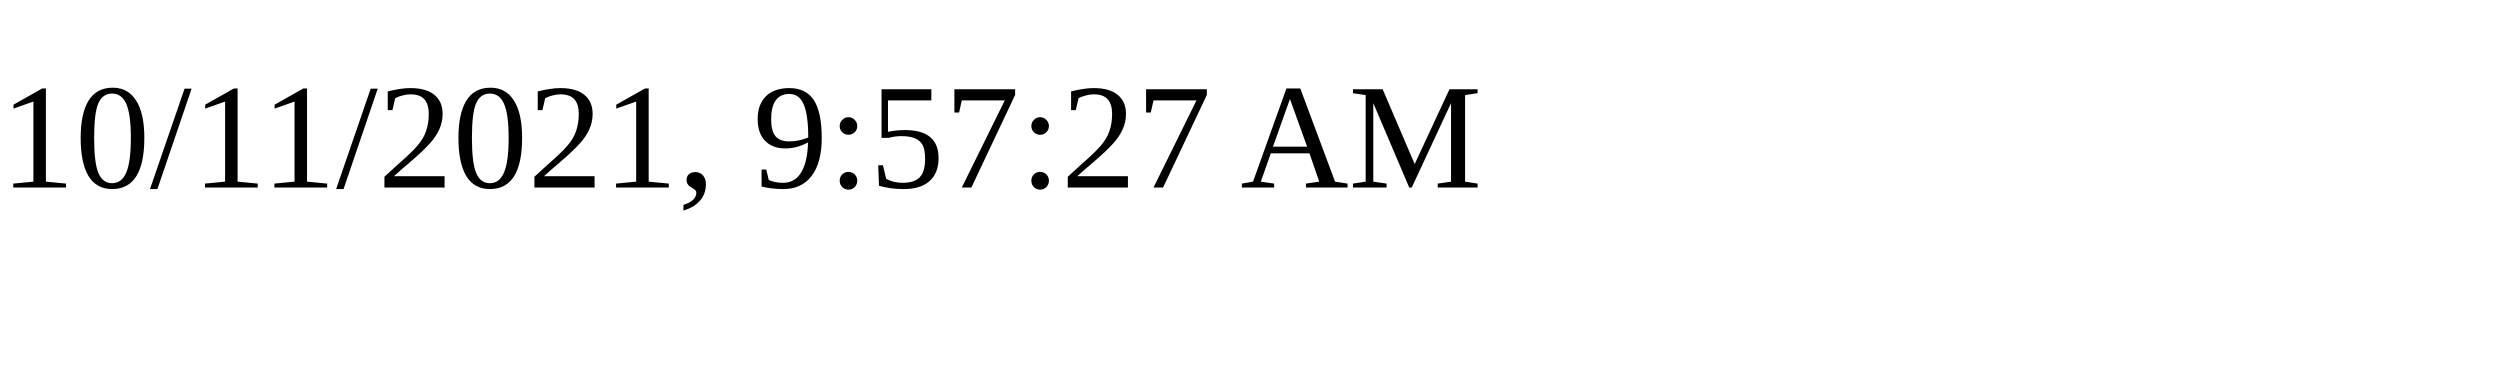
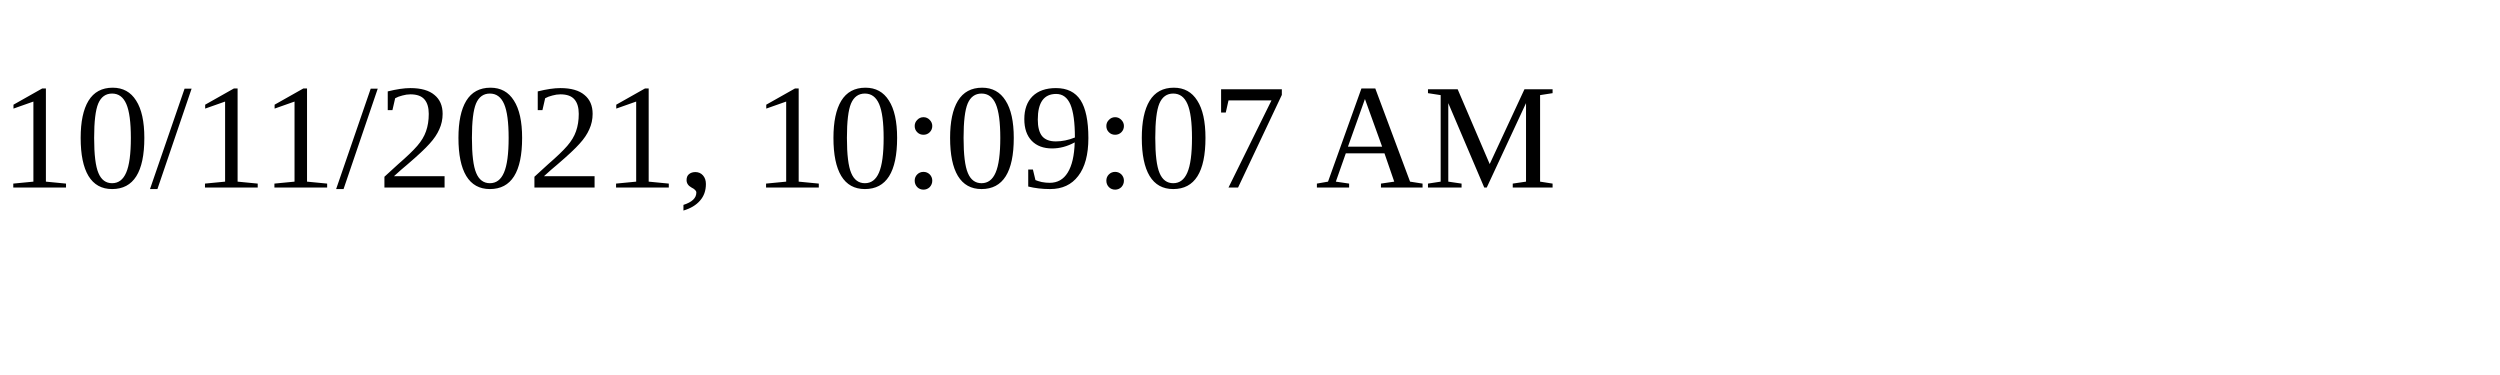
<svg xmlns="http://www.w3.org/2000/svg" height="30" width="200">
-   <text x="0" y="15">10/11/2021, 9:57:27 AM</text>
+   <text x="0" y="15">10/11/2021, 10:09:07 AM</text>
</svg>
